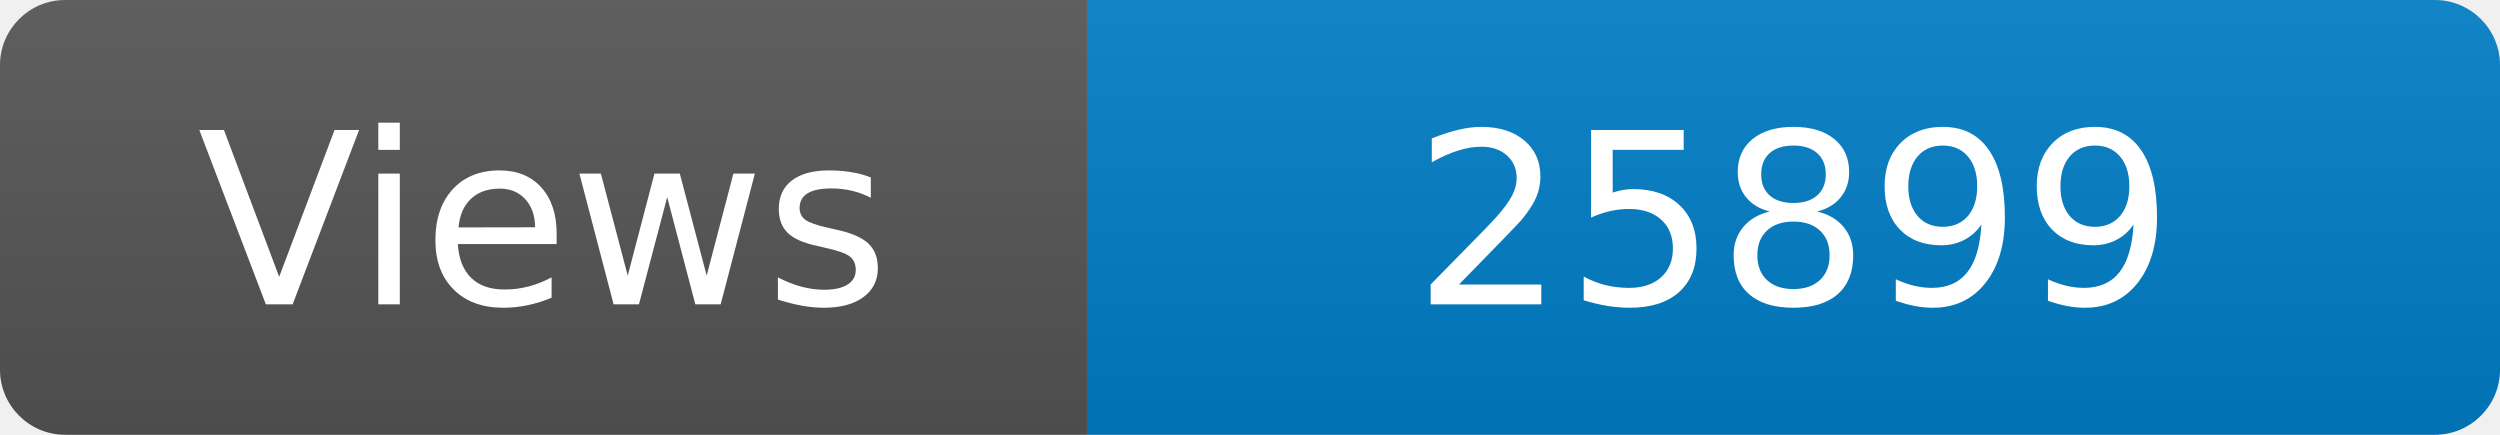
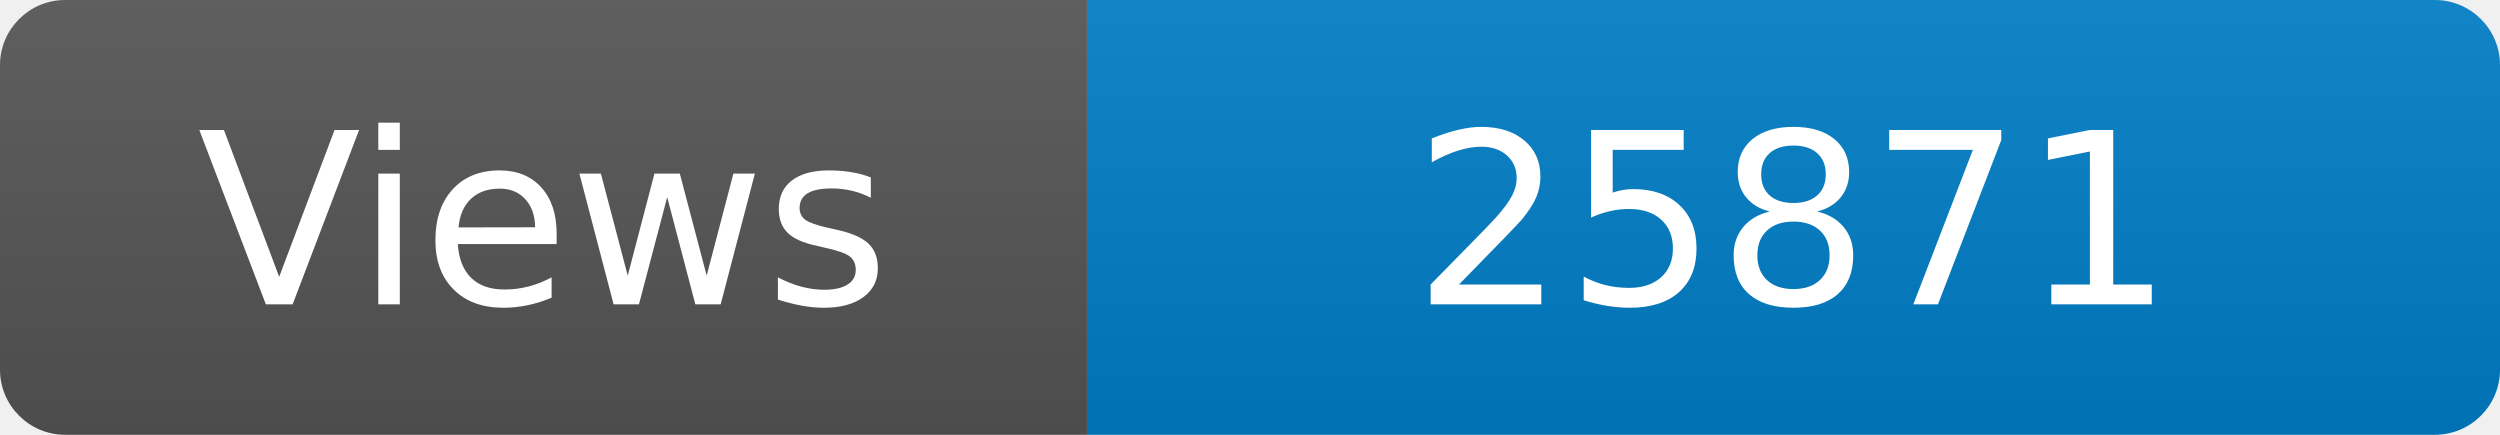
<svg xmlns="http://www.w3.org/2000/svg" width="115" height="20" role="img" aria-label="Maintained?: yes">
  <linearGradient id="s" x2="0" y2="100%">
    <stop offset="0" stop-color="#bbb" stop-opacity=".1" />
    <stop offset="1" stop-opacity=".1" />
  </linearGradient>
  <clipPath id="r">
    <rect width="115" height="20" rx="3" fill="#fff" />
  </clipPath>
  <g clip-path="url(#r)">
    <rect width="50" height="20" fill="#555" />
    <rect x="50" width="160" height="20" fill="#007ec6" />
    <rect width="115" height="20" fill="url(#s)" />
  </g>
  <g fill="#fff" text-anchor="middle" font-family="Verdana,Geneva,DejaVu Sans,sans-serif" font-size="110">
    <text x="250" y="140" transform="scale(.1)" fill="#fff">Views</text>
-     <text x="825" y="140" transform="scale(.1)" fill="#fff">25899</text>
+     <text x="825" y="140" transform="scale(.1)" fill="#fff">25871</text>
  </g>
</svg>
